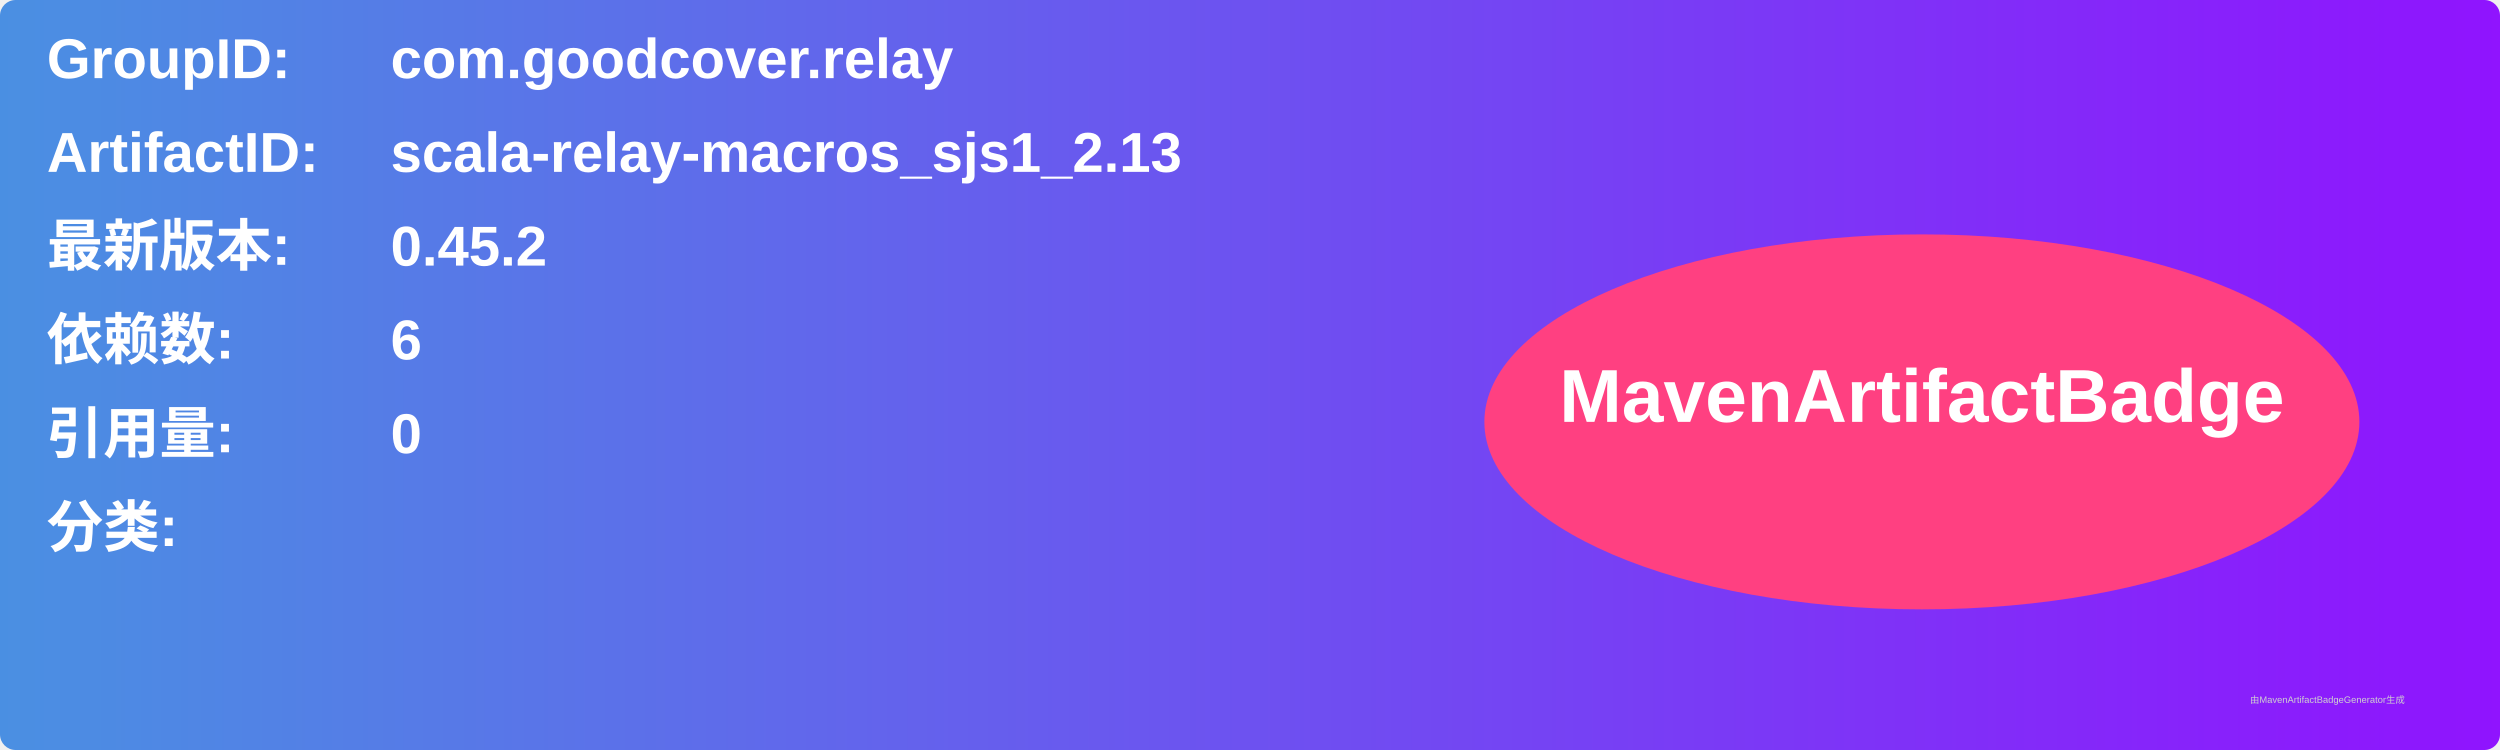
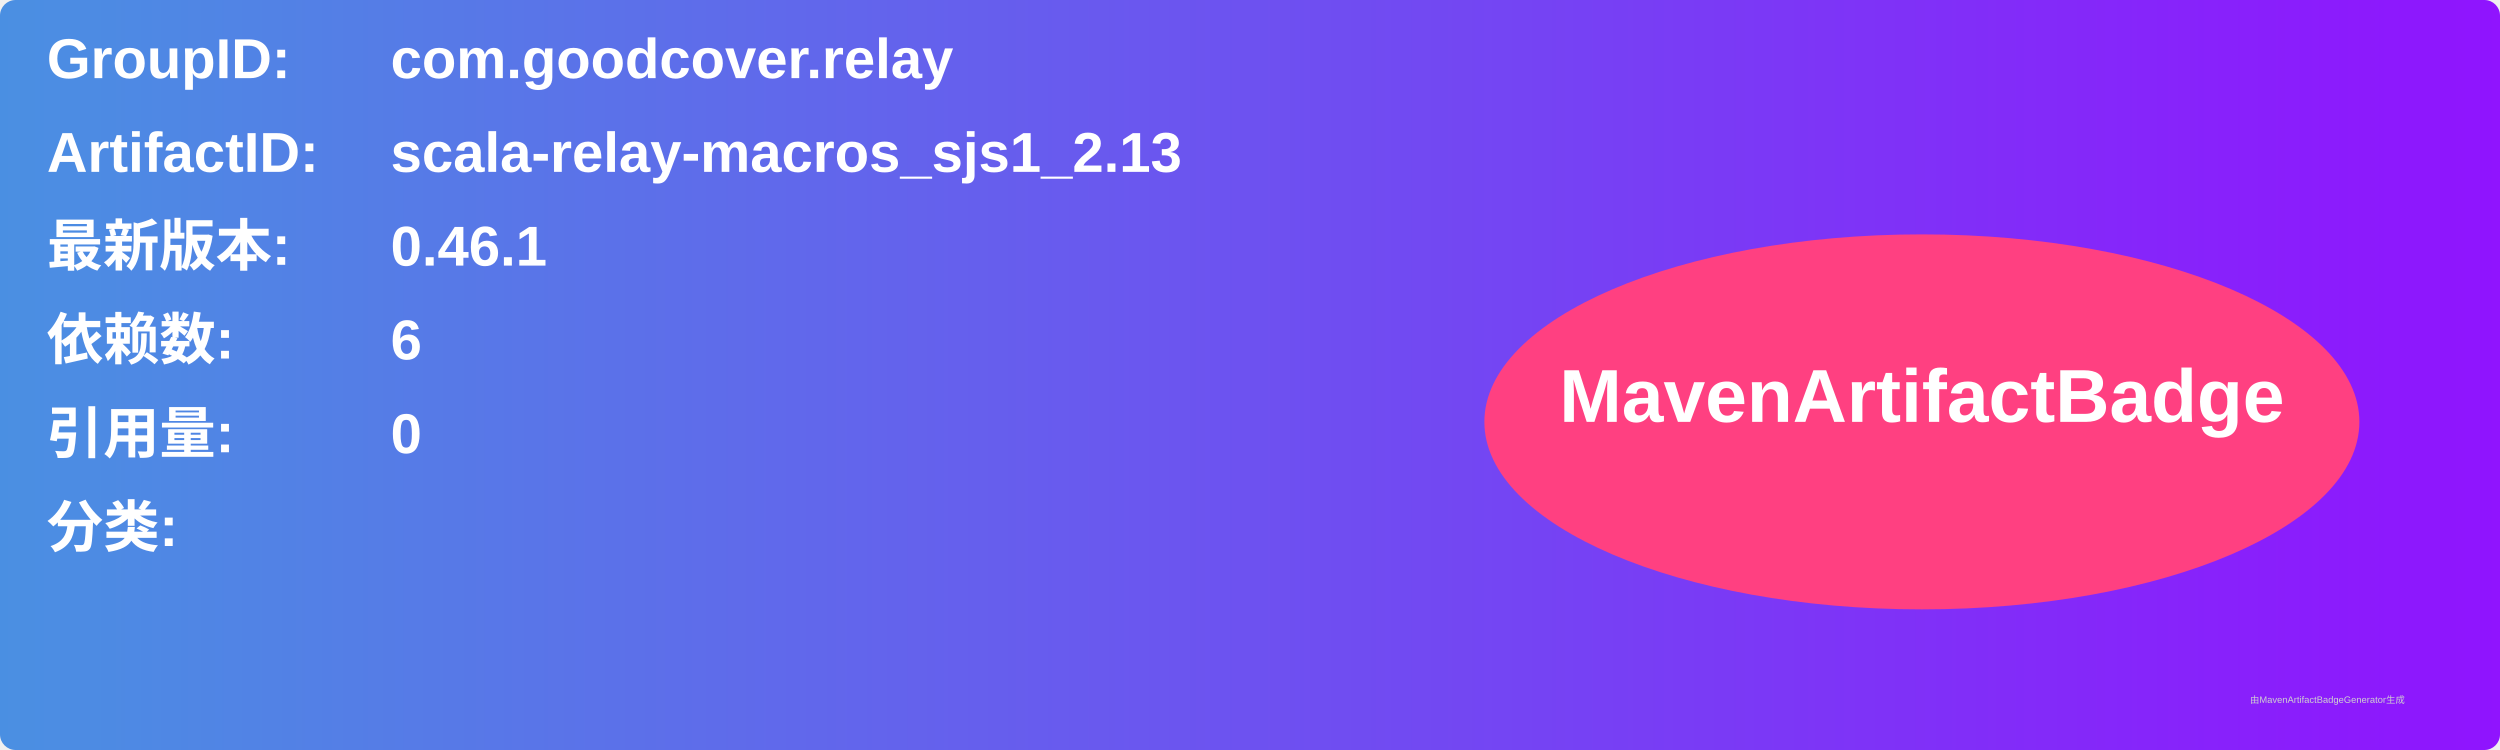
<svg xmlns="http://www.w3.org/2000/svg" width="800" height="240" viewBox="0 0 800 240">
  <linearGradient id="grad" x1="0%" y1="0%" x2="100%" y2="0%">
    <stop offset="0%" stop-color="#4a90e2" />
    <stop offset="100%" stop-color="#9013fe" />
  </linearGradient>
  <rect width="100%" height="100%" rx="5" ry="5" fill="url(#grad)" />
  <g transform="translate(15, 15)">
    <text x="0" y="10" font-family="Arial" font-size="18" fill="white" font-weight="bold" width="260">GroupID:</text>
    <text x="110" y="10" font-family="Arial" font-size="18" fill="white" font-weight="bold" width="460">com.goodcover.relay</text>
    <text x="0" y="40" font-family="Arial" font-size="18" fill="white" font-weight="bold" width="260">ArtifactID:</text>
    <text x="110" y="40" font-family="Arial" font-size="18" fill="white" font-weight="bold" width="460">scala-relay-macros_sjs1_2.13</text>
    <text x="0" y="70" font-family="Arial" font-size="18" fill="white" font-weight="bold">最新版本:</text>
    <text x="110" y="70" font-family="Arial" font-size="18" fill="white" font-weight="bold">
-       <tspan font-weight="bold">0.45.2</tspan>
+       <tspan font-weight="bold">0.46.1</tspan>
    </text>
    <text x="0" y="100" font-family="Arial" font-size="18" fill="white" font-weight="bold">依赖数: </text>
    <text x="110" y="100" font-family="Arial" font-size="18" fill="white">
      <tspan font-weight="bold">6</tspan>
    </text>
    <text x="0" y="130" font-family="Arial" font-size="18" fill="white" font-weight="bold">引用量: </text>
    <text x="110" y="130" font-family="Arial" font-size="18" fill="white">
      <tspan font-weight="bold">0</tspan>
    </text>
    <text x="0" y="160" font-family="Arial" font-size="18" fill="white" font-weight="bold">分类:</text>
    <text x="10" y="190" font-family="Arial" font-size="10" fill="white">
      <tspan font-weight="bold" />
    </text>
    <ellipse cx="600" cy="120" rx="140" ry="60" fill="#ff4081" />
    <text x="600" y="120" text-anchor="middle" font-family="Arial" font-size="24" fill="white" font-weight="bold">MavenArtifactBadge</text>
  </g>
  <text x="720" y="225" font-family="Arial" font-size="3" fill="#d0d0d0">由MavenArtifactBadgeGenerator生成</text>
</svg>
